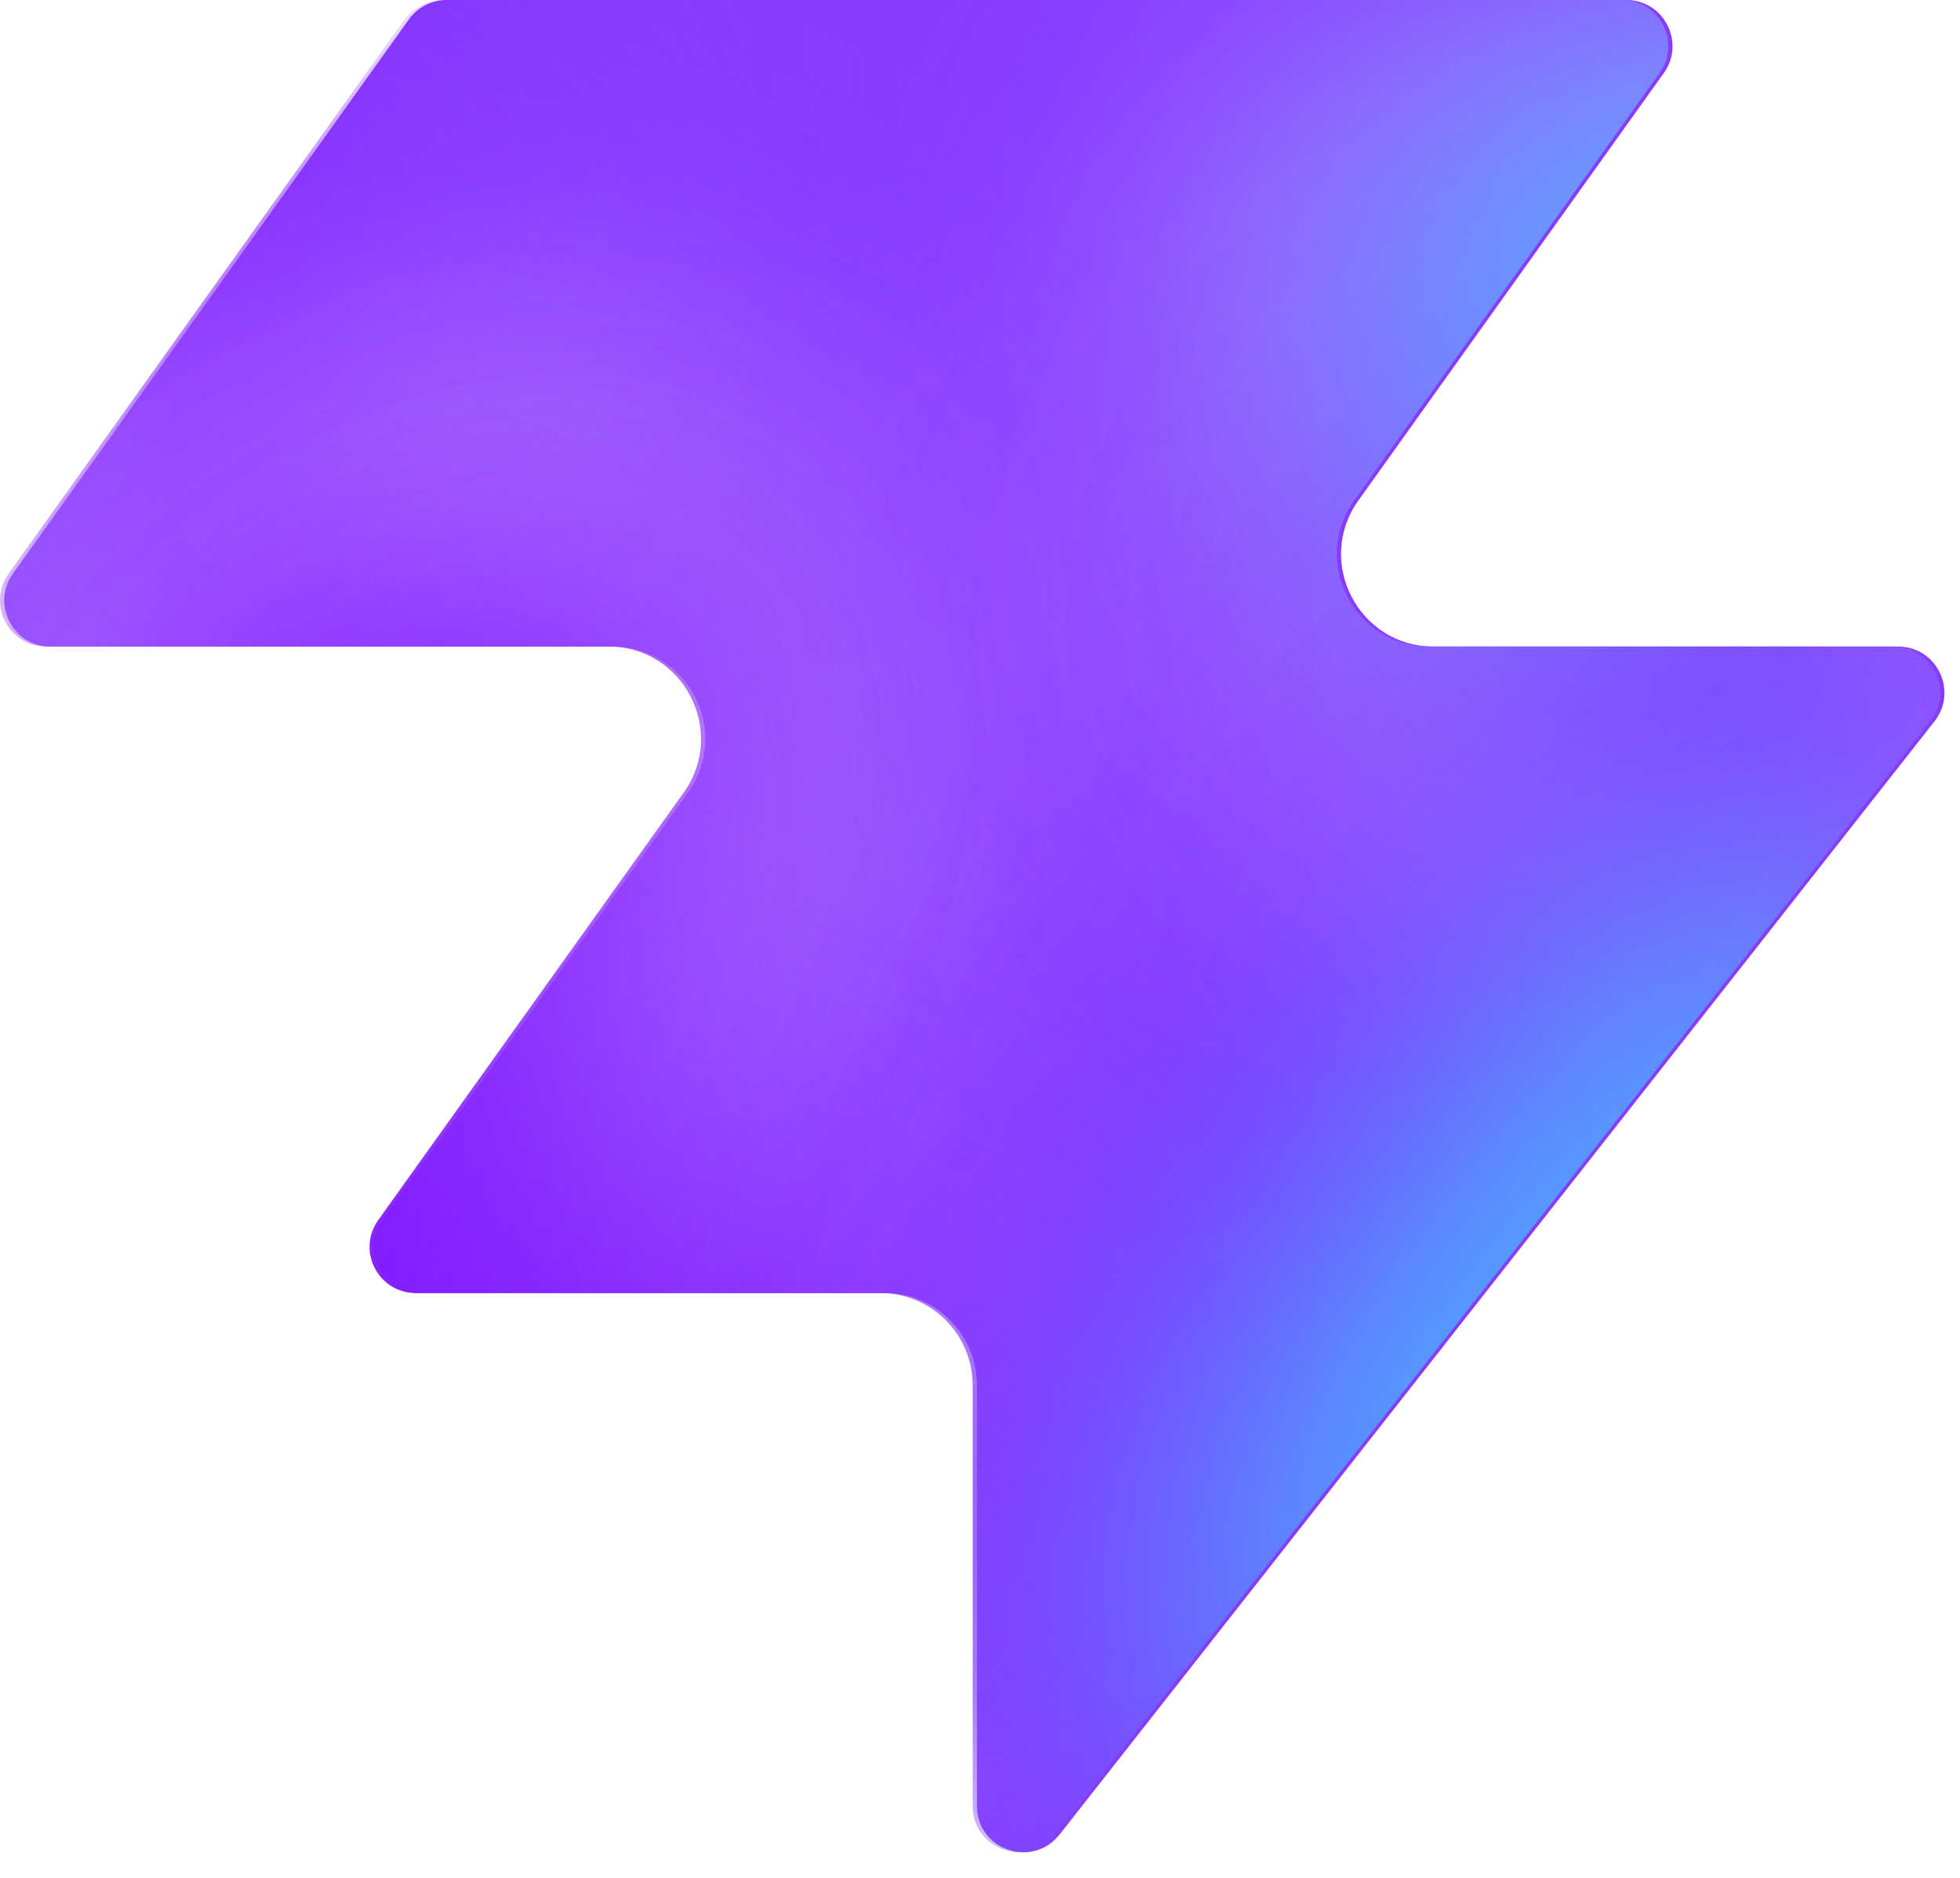
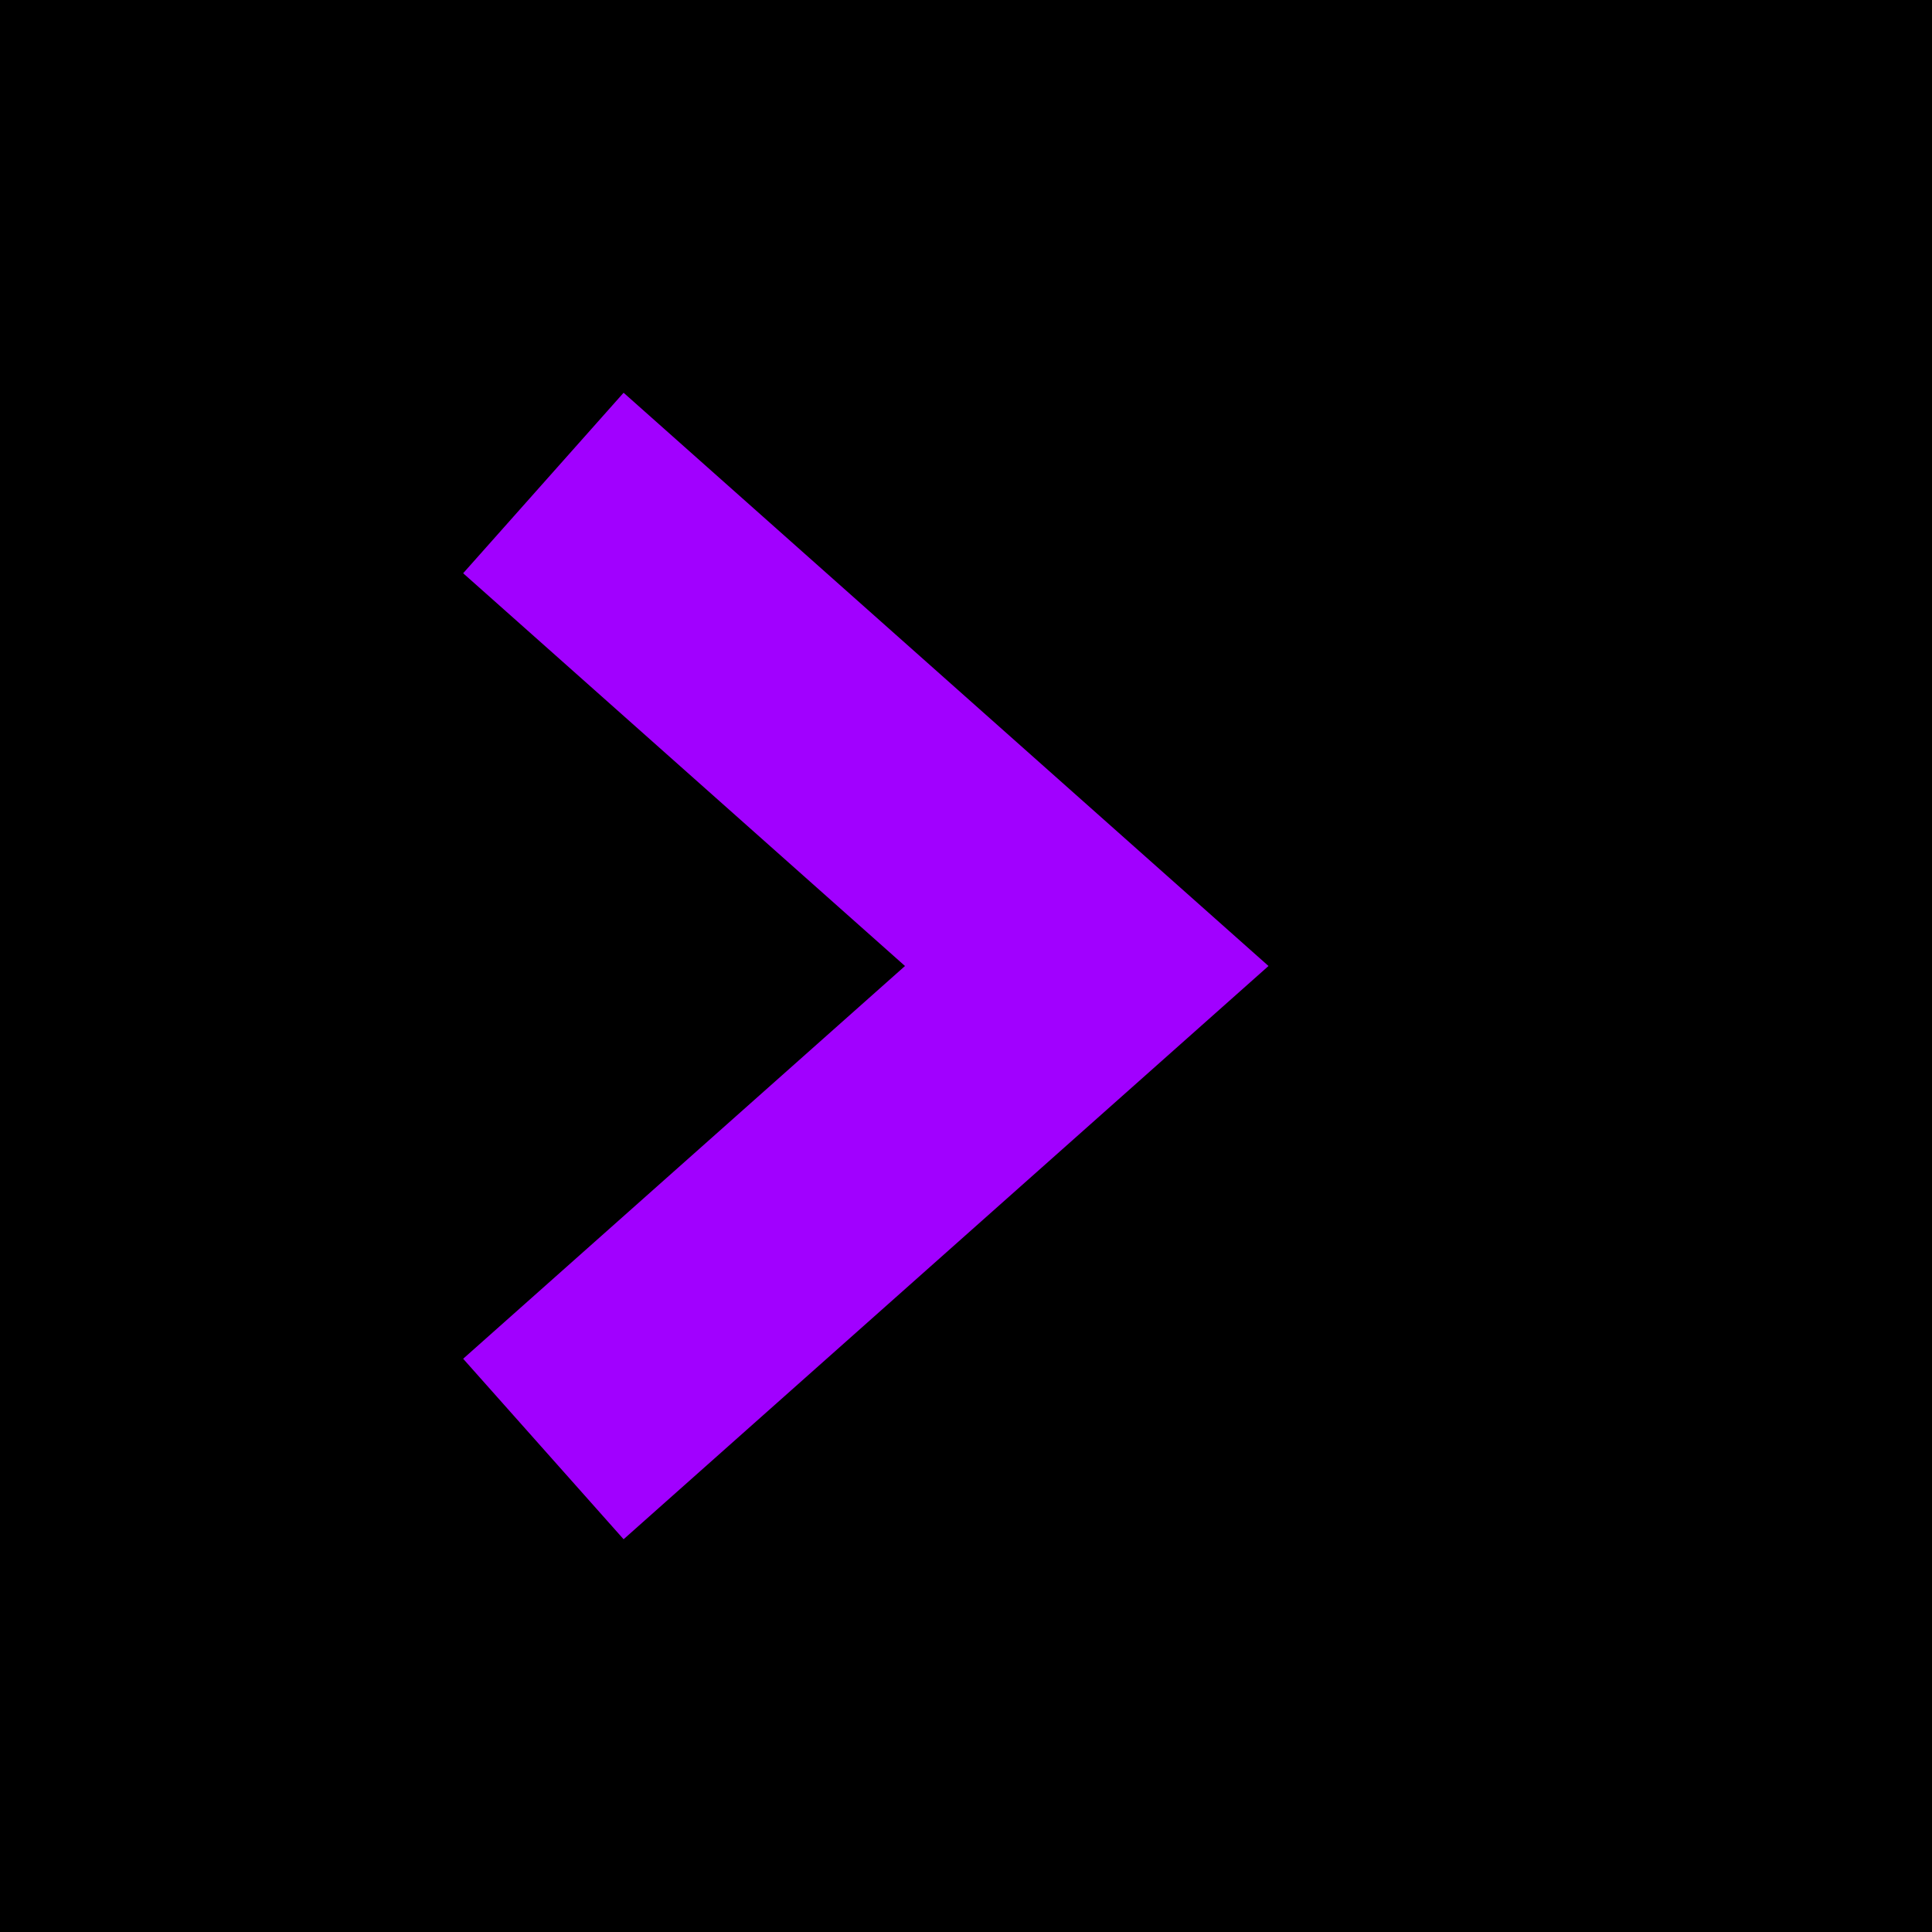
- <svg xmlns="http://www.w3.org/2000/svg" width="48" height="46" fill="none" viewBox="0 0 48 46">
-   <path fill="#863bff" d="M25.946 44.938c-.664.845-2.021.375-2.021-.698V33.937a2.26 2.26 0 0 0-2.262-2.262H10.287c-.92 0-1.456-1.04-.92-1.788l7.48-10.471c1.07-1.497 0-3.578-1.842-3.578H1.237c-.92 0-1.456-1.04-.92-1.788L10.013.474c.214-.297.556-.474.92-.474h28.894c.92 0 1.456 1.04.92 1.788l-7.48 10.471c-1.07 1.498 0 3.579 1.842 3.579h11.377c.943 0 1.473 1.088.89 1.83L25.947 44.94z" style="fill:#863bff;fill:color(display-p3 .525 .23 1);fill-opacity:1" />
-   <mask id="a" width="48" height="46" x="0" y="0" maskUnits="userSpaceOnUse" style="mask-type:alpha">
-     <path fill="#000" d="M25.842 44.938c-.664.844-2.021.375-2.021-.698V33.937a2.26 2.26 0 0 0-2.262-2.262H10.183c-.92 0-1.456-1.04-.92-1.788l7.48-10.471c1.07-1.498 0-3.579-1.842-3.579H1.133c-.92 0-1.456-1.04-.92-1.787L9.91.473c.214-.297.556-.474.92-.474h28.894c.92 0 1.456 1.04.92 1.788l-7.48 10.471c-1.07 1.498 0 3.578 1.842 3.578h11.377c.943 0 1.473 1.088.89 1.832L25.843 44.94z" style="fill:#000;fill-opacity:1" />
-   </mask>
-   <g mask="url(#a)">
-     <g filter="url(#b)">
-       <ellipse cx="5.508" cy="14.704" fill="#ede6ff" rx="5.508" ry="14.704" style="fill:#ede6ff;fill:color(display-p3 .927 .903 1);fill-opacity:1" transform="matrix(.00324 1 1 -.00324 -4.47 31.516)" />
-     </g>
-     <g filter="url(#c)">
-       <ellipse cx="10.399" cy="29.851" fill="#ede6ff" rx="10.399" ry="29.851" style="fill:#ede6ff;fill:color(display-p3 .927 .903 1);fill-opacity:1" transform="matrix(.00324 1 1 -.00324 -39.328 7.883)" />
-     </g>
-     <g filter="url(#d)">
-       <ellipse cx="5.508" cy="30.487" fill="#7e14ff" rx="5.508" ry="30.487" style="fill:#7e14ff;fill:color(display-p3 .492 .077 1);fill-opacity:1" transform="rotate(89.814 -25.913 -14.639)scale(1 -1)" />
-     </g>
-     <g filter="url(#e)">
-       <ellipse cx="5.508" cy="30.599" fill="#7e14ff" rx="5.508" ry="30.599" style="fill:#7e14ff;fill:color(display-p3 .492 .077 1);fill-opacity:1" transform="rotate(89.814 -32.644 -3.334)scale(1 -1)" />
-     </g>
-     <g filter="url(#f)">
-       <ellipse cx="5.508" cy="30.599" fill="#7e14ff" rx="5.508" ry="30.599" style="fill:#7e14ff;fill:color(display-p3 .492 .077 1);fill-opacity:1" transform="matrix(.00324 1 1 -.00324 -34.34 30.47)" />
-     </g>
-     <g filter="url(#g)">
-       <ellipse cx="14.072" cy="22.078" fill="#ede6ff" rx="14.072" ry="22.078" style="fill:#ede6ff;fill:color(display-p3 .927 .903 1);fill-opacity:1" transform="rotate(93.35 24.506 48.493)scale(-1 1)" />
-     </g>
-     <g filter="url(#h)">
-       <ellipse cx="3.47" cy="21.501" fill="#7e14ff" rx="3.47" ry="21.501" style="fill:#7e14ff;fill:color(display-p3 .492 .077 1);fill-opacity:1" transform="rotate(89.009 28.708 47.59)scale(-1 1)" />
-     </g>
-     <g filter="url(#i)">
-       <ellipse cx="3.47" cy="21.501" fill="#7e14ff" rx="3.47" ry="21.501" style="fill:#7e14ff;fill:color(display-p3 .492 .077 1);fill-opacity:1" transform="rotate(89.009 28.708 47.59)scale(-1 1)" />
-     </g>
-     <g filter="url(#j)">
-       <ellipse cx=".387" cy="8.972" fill="#7e14ff" rx="4.407" ry="29.108" style="fill:#7e14ff;fill:color(display-p3 .492 .077 1);fill-opacity:1" transform="rotate(39.51 .387 8.972)" />
-     </g>
-     <g filter="url(#k)">
-       <ellipse cx="47.523" cy="-6.092" fill="#7e14ff" rx="4.407" ry="29.108" style="fill:#7e14ff;fill:color(display-p3 .492 .077 1);fill-opacity:1" transform="rotate(37.892 47.523 -6.092)" />
-     </g>
-     <g filter="url(#l)">
-       <ellipse cx="41.412" cy="6.333" fill="#47bfff" rx="5.971" ry="9.665" style="fill:#47bfff;fill:color(display-p3 .28 .748 1);fill-opacity:1" transform="rotate(37.892 41.412 6.333)" />
-     </g>
-     <g filter="url(#m)">
-       <ellipse cx="-1.879" cy="38.332" fill="#7e14ff" rx="4.407" ry="29.108" style="fill:#7e14ff;fill:color(display-p3 .492 .077 1);fill-opacity:1" transform="rotate(37.892 -1.88 38.332)" />
-     </g>
-     <g filter="url(#n)">
-       <ellipse cx="-1.879" cy="38.332" fill="#7e14ff" rx="4.407" ry="29.108" style="fill:#7e14ff;fill:color(display-p3 .492 .077 1);fill-opacity:1" transform="rotate(37.892 -1.88 38.332)" />
-     </g>
-     <g filter="url(#o)">
-       <ellipse cx="35.651" cy="29.907" fill="#7e14ff" rx="4.407" ry="29.108" style="fill:#7e14ff;fill:color(display-p3 .492 .077 1);fill-opacity:1" transform="rotate(37.892 35.651 29.907)" />
-     </g>
-     <g filter="url(#p)">
-       <ellipse cx="38.418" cy="32.4" fill="#47bfff" rx="5.971" ry="15.297" style="fill:#47bfff;fill:color(display-p3 .28 .748 1);fill-opacity:1" transform="rotate(37.892 38.418 32.4)" />
-     </g>
-   </g>
-   <defs>
-     <filter id="b" width="60.045" height="41.654" x="-19.77" y="16.149" color-interpolation-filters="sRGB" filterUnits="userSpaceOnUse">
-       <feFlood flood-opacity="0" result="BackgroundImageFix" />
-       <feBlend in="SourceGraphic" in2="BackgroundImageFix" result="shape" />
-       <feGaussianBlur result="effect1_foregroundBlur_2002_17158" stdDeviation="7.659" />
-     </filter>
-     <filter id="c" width="90.34" height="51.437" x="-54.613" y="-7.533" color-interpolation-filters="sRGB" filterUnits="userSpaceOnUse">
-       <feFlood flood-opacity="0" result="BackgroundImageFix" />
-       <feBlend in="SourceGraphic" in2="BackgroundImageFix" result="shape" />
-       <feGaussianBlur result="effect1_foregroundBlur_2002_17158" stdDeviation="7.659" />
-     </filter>
-     <filter id="d" width="79.355" height="29.4" x="-49.64" y="2.03" color-interpolation-filters="sRGB" filterUnits="userSpaceOnUse">
-       <feFlood flood-opacity="0" result="BackgroundImageFix" />
-       <feBlend in="SourceGraphic" in2="BackgroundImageFix" result="shape" />
-       <feGaussianBlur result="effect1_foregroundBlur_2002_17158" stdDeviation="4.596" />
-     </filter>
-     <filter id="e" width="79.579" height="29.4" x="-45.045" y="20.029" color-interpolation-filters="sRGB" filterUnits="userSpaceOnUse">
-       <feFlood flood-opacity="0" result="BackgroundImageFix" />
-       <feBlend in="SourceGraphic" in2="BackgroundImageFix" result="shape" />
-       <feGaussianBlur result="effect1_foregroundBlur_2002_17158" stdDeviation="4.596" />
-     </filter>
-     <filter id="f" width="79.579" height="29.4" x="-43.513" y="21.178" color-interpolation-filters="sRGB" filterUnits="userSpaceOnUse">
-       <feFlood flood-opacity="0" result="BackgroundImageFix" />
-       <feBlend in="SourceGraphic" in2="BackgroundImageFix" result="shape" />
-       <feGaussianBlur result="effect1_foregroundBlur_2002_17158" stdDeviation="4.596" />
-     </filter>
-     <filter id="g" width="74.749" height="58.852" x="15.756" y="-17.901" color-interpolation-filters="sRGB" filterUnits="userSpaceOnUse">
-       <feFlood flood-opacity="0" result="BackgroundImageFix" />
-       <feBlend in="SourceGraphic" in2="BackgroundImageFix" result="shape" />
-       <feGaussianBlur result="effect1_foregroundBlur_2002_17158" stdDeviation="7.659" />
-     </filter>
-     <filter id="h" width="61.377" height="25.362" x="23.548" y="2.284" color-interpolation-filters="sRGB" filterUnits="userSpaceOnUse">
-       <feFlood flood-opacity="0" result="BackgroundImageFix" />
-       <feBlend in="SourceGraphic" in2="BackgroundImageFix" result="shape" />
-       <feGaussianBlur result="effect1_foregroundBlur_2002_17158" stdDeviation="4.596" />
-     </filter>
-     <filter id="i" width="61.377" height="25.362" x="23.548" y="2.284" color-interpolation-filters="sRGB" filterUnits="userSpaceOnUse">
-       <feFlood flood-opacity="0" result="BackgroundImageFix" />
-       <feBlend in="SourceGraphic" in2="BackgroundImageFix" result="shape" />
-       <feGaussianBlur result="effect1_foregroundBlur_2002_17158" stdDeviation="4.596" />
-     </filter>
-     <filter id="j" width="56.045" height="63.649" x="-27.636" y="-22.853" color-interpolation-filters="sRGB" filterUnits="userSpaceOnUse">
-       <feFlood flood-opacity="0" result="BackgroundImageFix" />
-       <feBlend in="SourceGraphic" in2="BackgroundImageFix" result="shape" />
-       <feGaussianBlur result="effect1_foregroundBlur_2002_17158" stdDeviation="4.596" />
-     </filter>
-     <filter id="k" width="54.814" height="64.646" x="20.116" y="-38.415" color-interpolation-filters="sRGB" filterUnits="userSpaceOnUse">
-       <feFlood flood-opacity="0" result="BackgroundImageFix" />
-       <feBlend in="SourceGraphic" in2="BackgroundImageFix" result="shape" />
-       <feGaussianBlur result="effect1_foregroundBlur_2002_17158" stdDeviation="4.596" />
-     </filter>
-     <filter id="l" width="33.541" height="35.313" x="24.641" y="-11.323" color-interpolation-filters="sRGB" filterUnits="userSpaceOnUse">
-       <feFlood flood-opacity="0" result="BackgroundImageFix" />
-       <feBlend in="SourceGraphic" in2="BackgroundImageFix" result="shape" />
-       <feGaussianBlur result="effect1_foregroundBlur_2002_17158" stdDeviation="4.596" />
-     </filter>
-     <filter id="m" width="54.814" height="64.646" x="-29.286" y="6.009" color-interpolation-filters="sRGB" filterUnits="userSpaceOnUse">
-       <feFlood flood-opacity="0" result="BackgroundImageFix" />
-       <feBlend in="SourceGraphic" in2="BackgroundImageFix" result="shape" />
-       <feGaussianBlur result="effect1_foregroundBlur_2002_17158" stdDeviation="4.596" />
-     </filter>
-     <filter id="n" width="54.814" height="64.646" x="-29.286" y="6.009" color-interpolation-filters="sRGB" filterUnits="userSpaceOnUse">
-       <feFlood flood-opacity="0" result="BackgroundImageFix" />
-       <feBlend in="SourceGraphic" in2="BackgroundImageFix" result="shape" />
-       <feGaussianBlur result="effect1_foregroundBlur_2002_17158" stdDeviation="4.596" />
-     </filter>
-     <filter id="o" width="54.814" height="64.646" x="8.244" y="-2.416" color-interpolation-filters="sRGB" filterUnits="userSpaceOnUse">
-       <feFlood flood-opacity="0" result="BackgroundImageFix" />
-       <feBlend in="SourceGraphic" in2="BackgroundImageFix" result="shape" />
-       <feGaussianBlur result="effect1_foregroundBlur_2002_17158" stdDeviation="4.596" />
-     </filter>
-     <filter id="p" width="39.409" height="43.623" x="18.713" y="10.588" color-interpolation-filters="sRGB" filterUnits="userSpaceOnUse">
-       <feFlood flood-opacity="0" result="BackgroundImageFix" />
-       <feBlend in="SourceGraphic" in2="BackgroundImageFix" result="shape" />
-       <feGaussianBlur result="effect1_foregroundBlur_2002_17158" stdDeviation="4.596" />
-     </filter>
-   </defs>
+ <svg xmlns="http://www.w3.org/2000/svg" viewBox="0 0 32 32">
+   <rect width="32" height="32" fill="#000" />
+   <path d="M9 8l9 8-9 8" fill="none" stroke="#A100FF" stroke-width="4" />
</svg>
